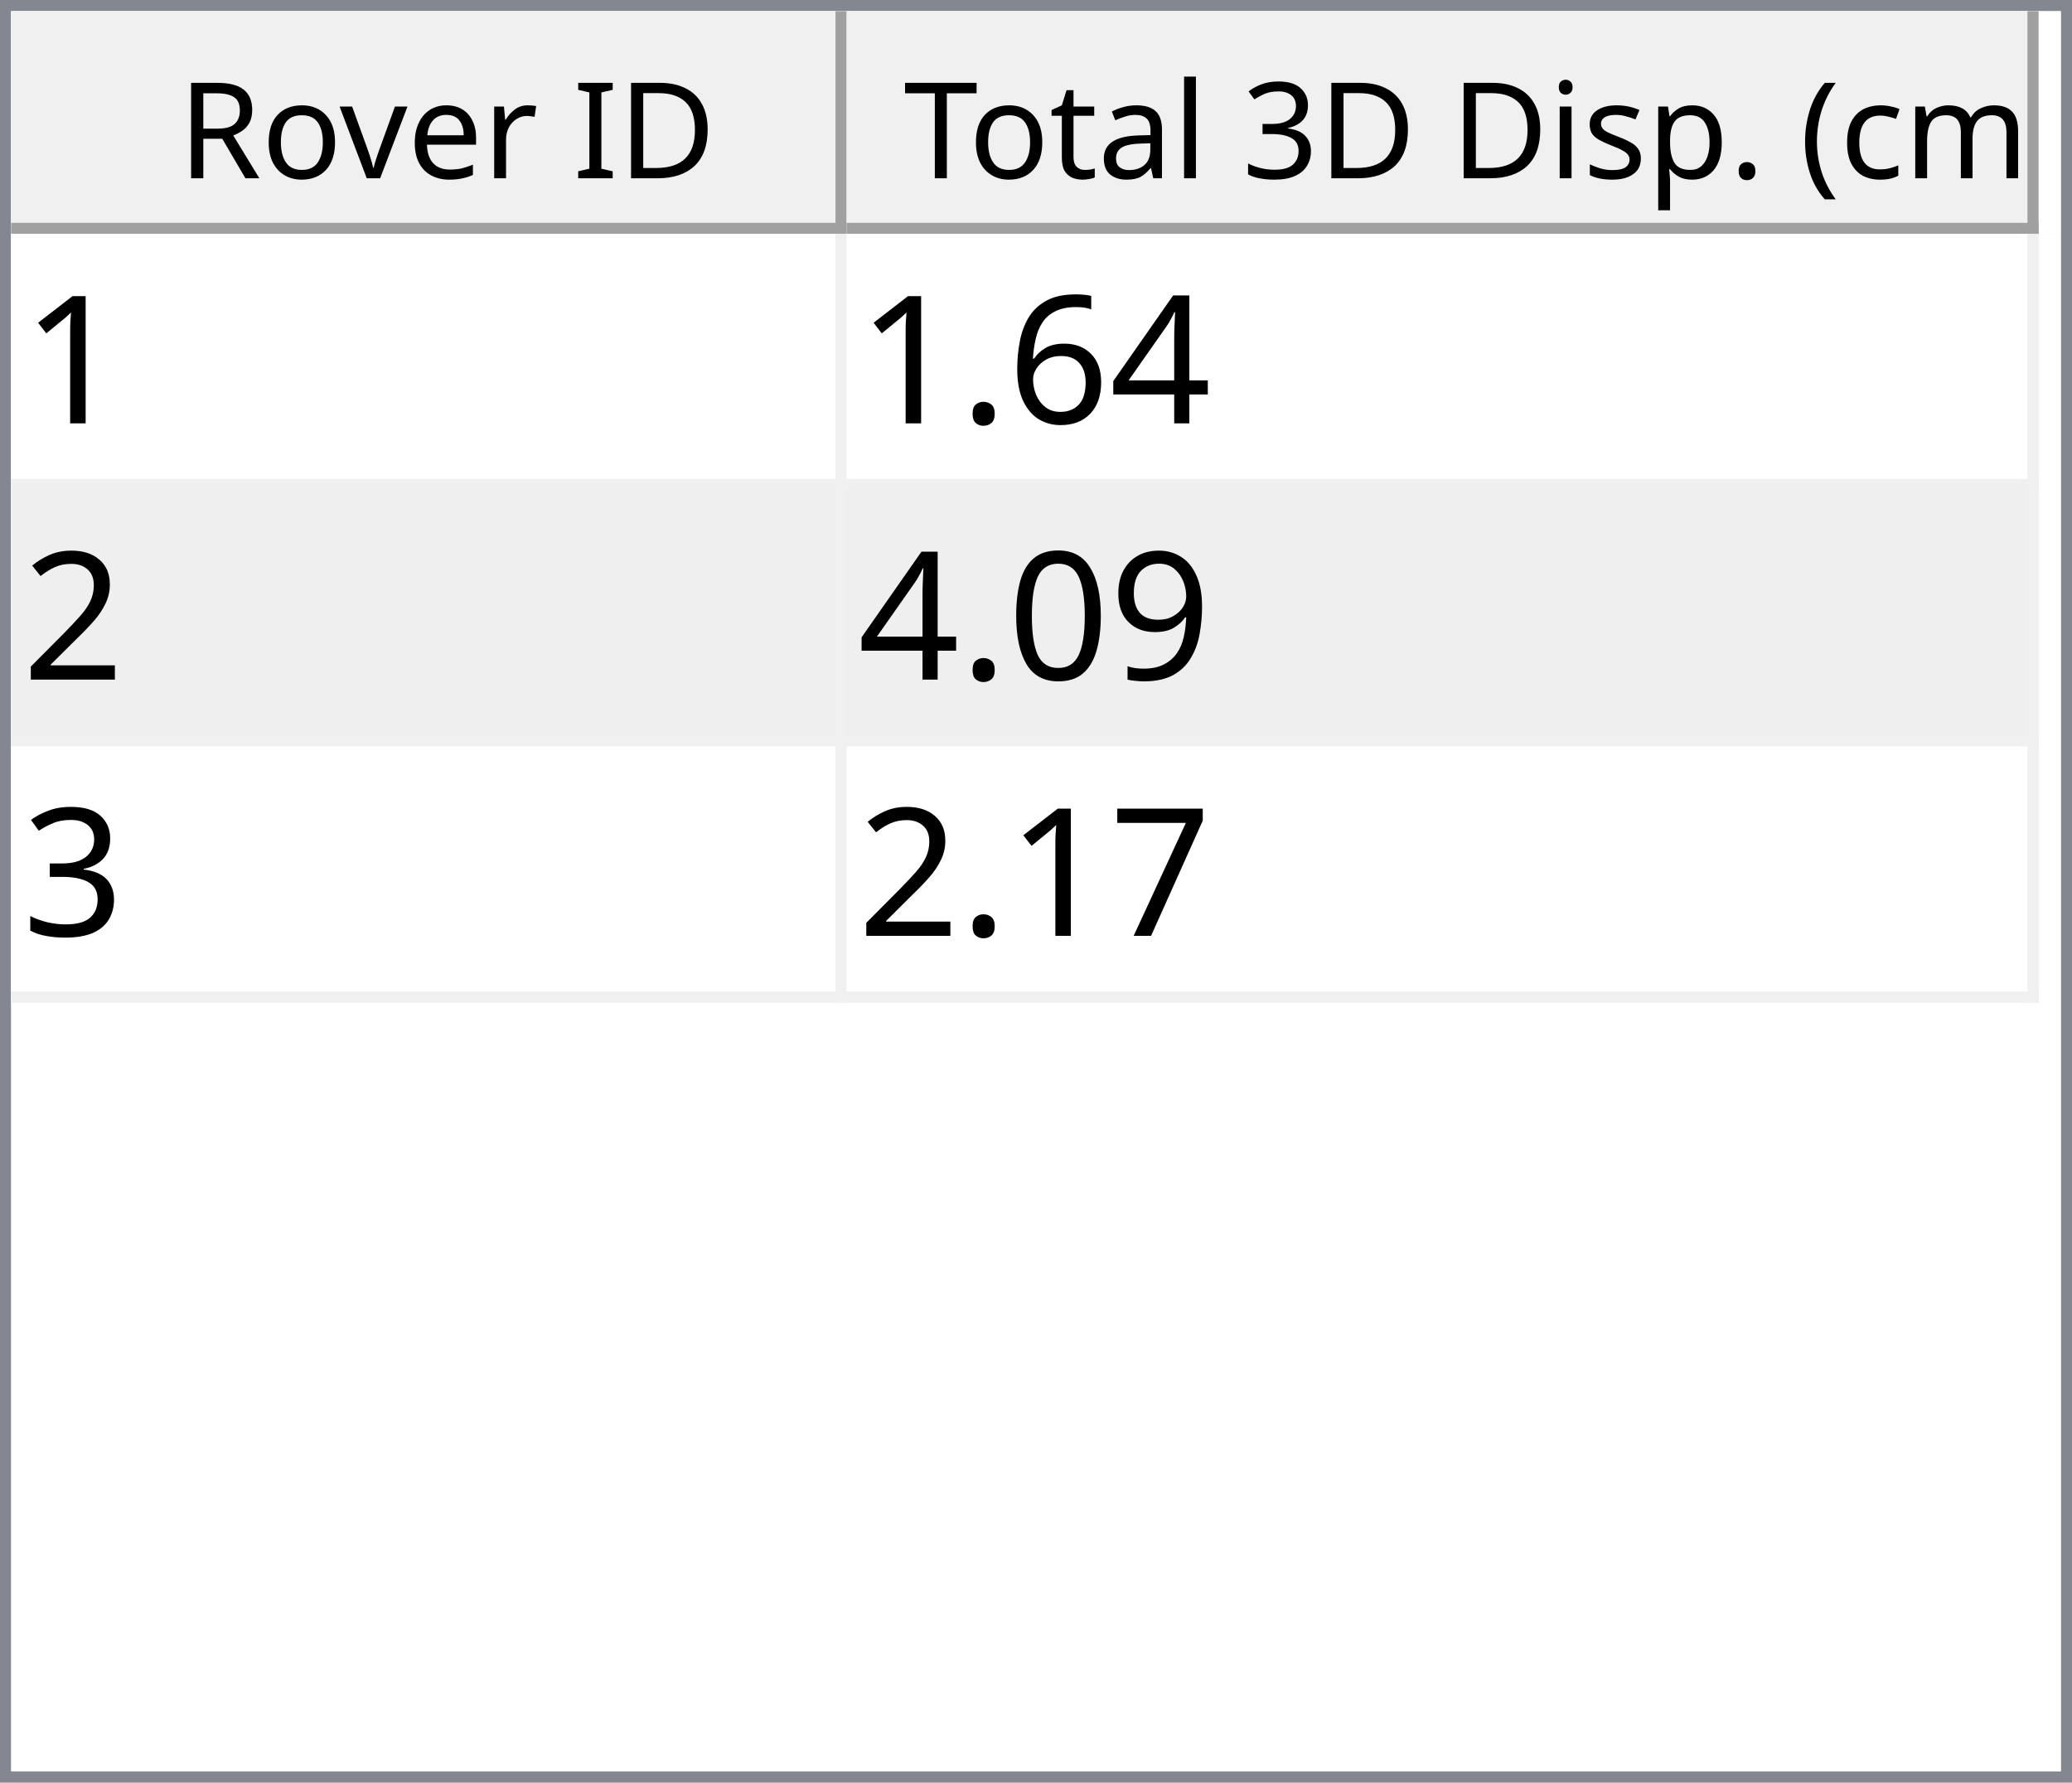
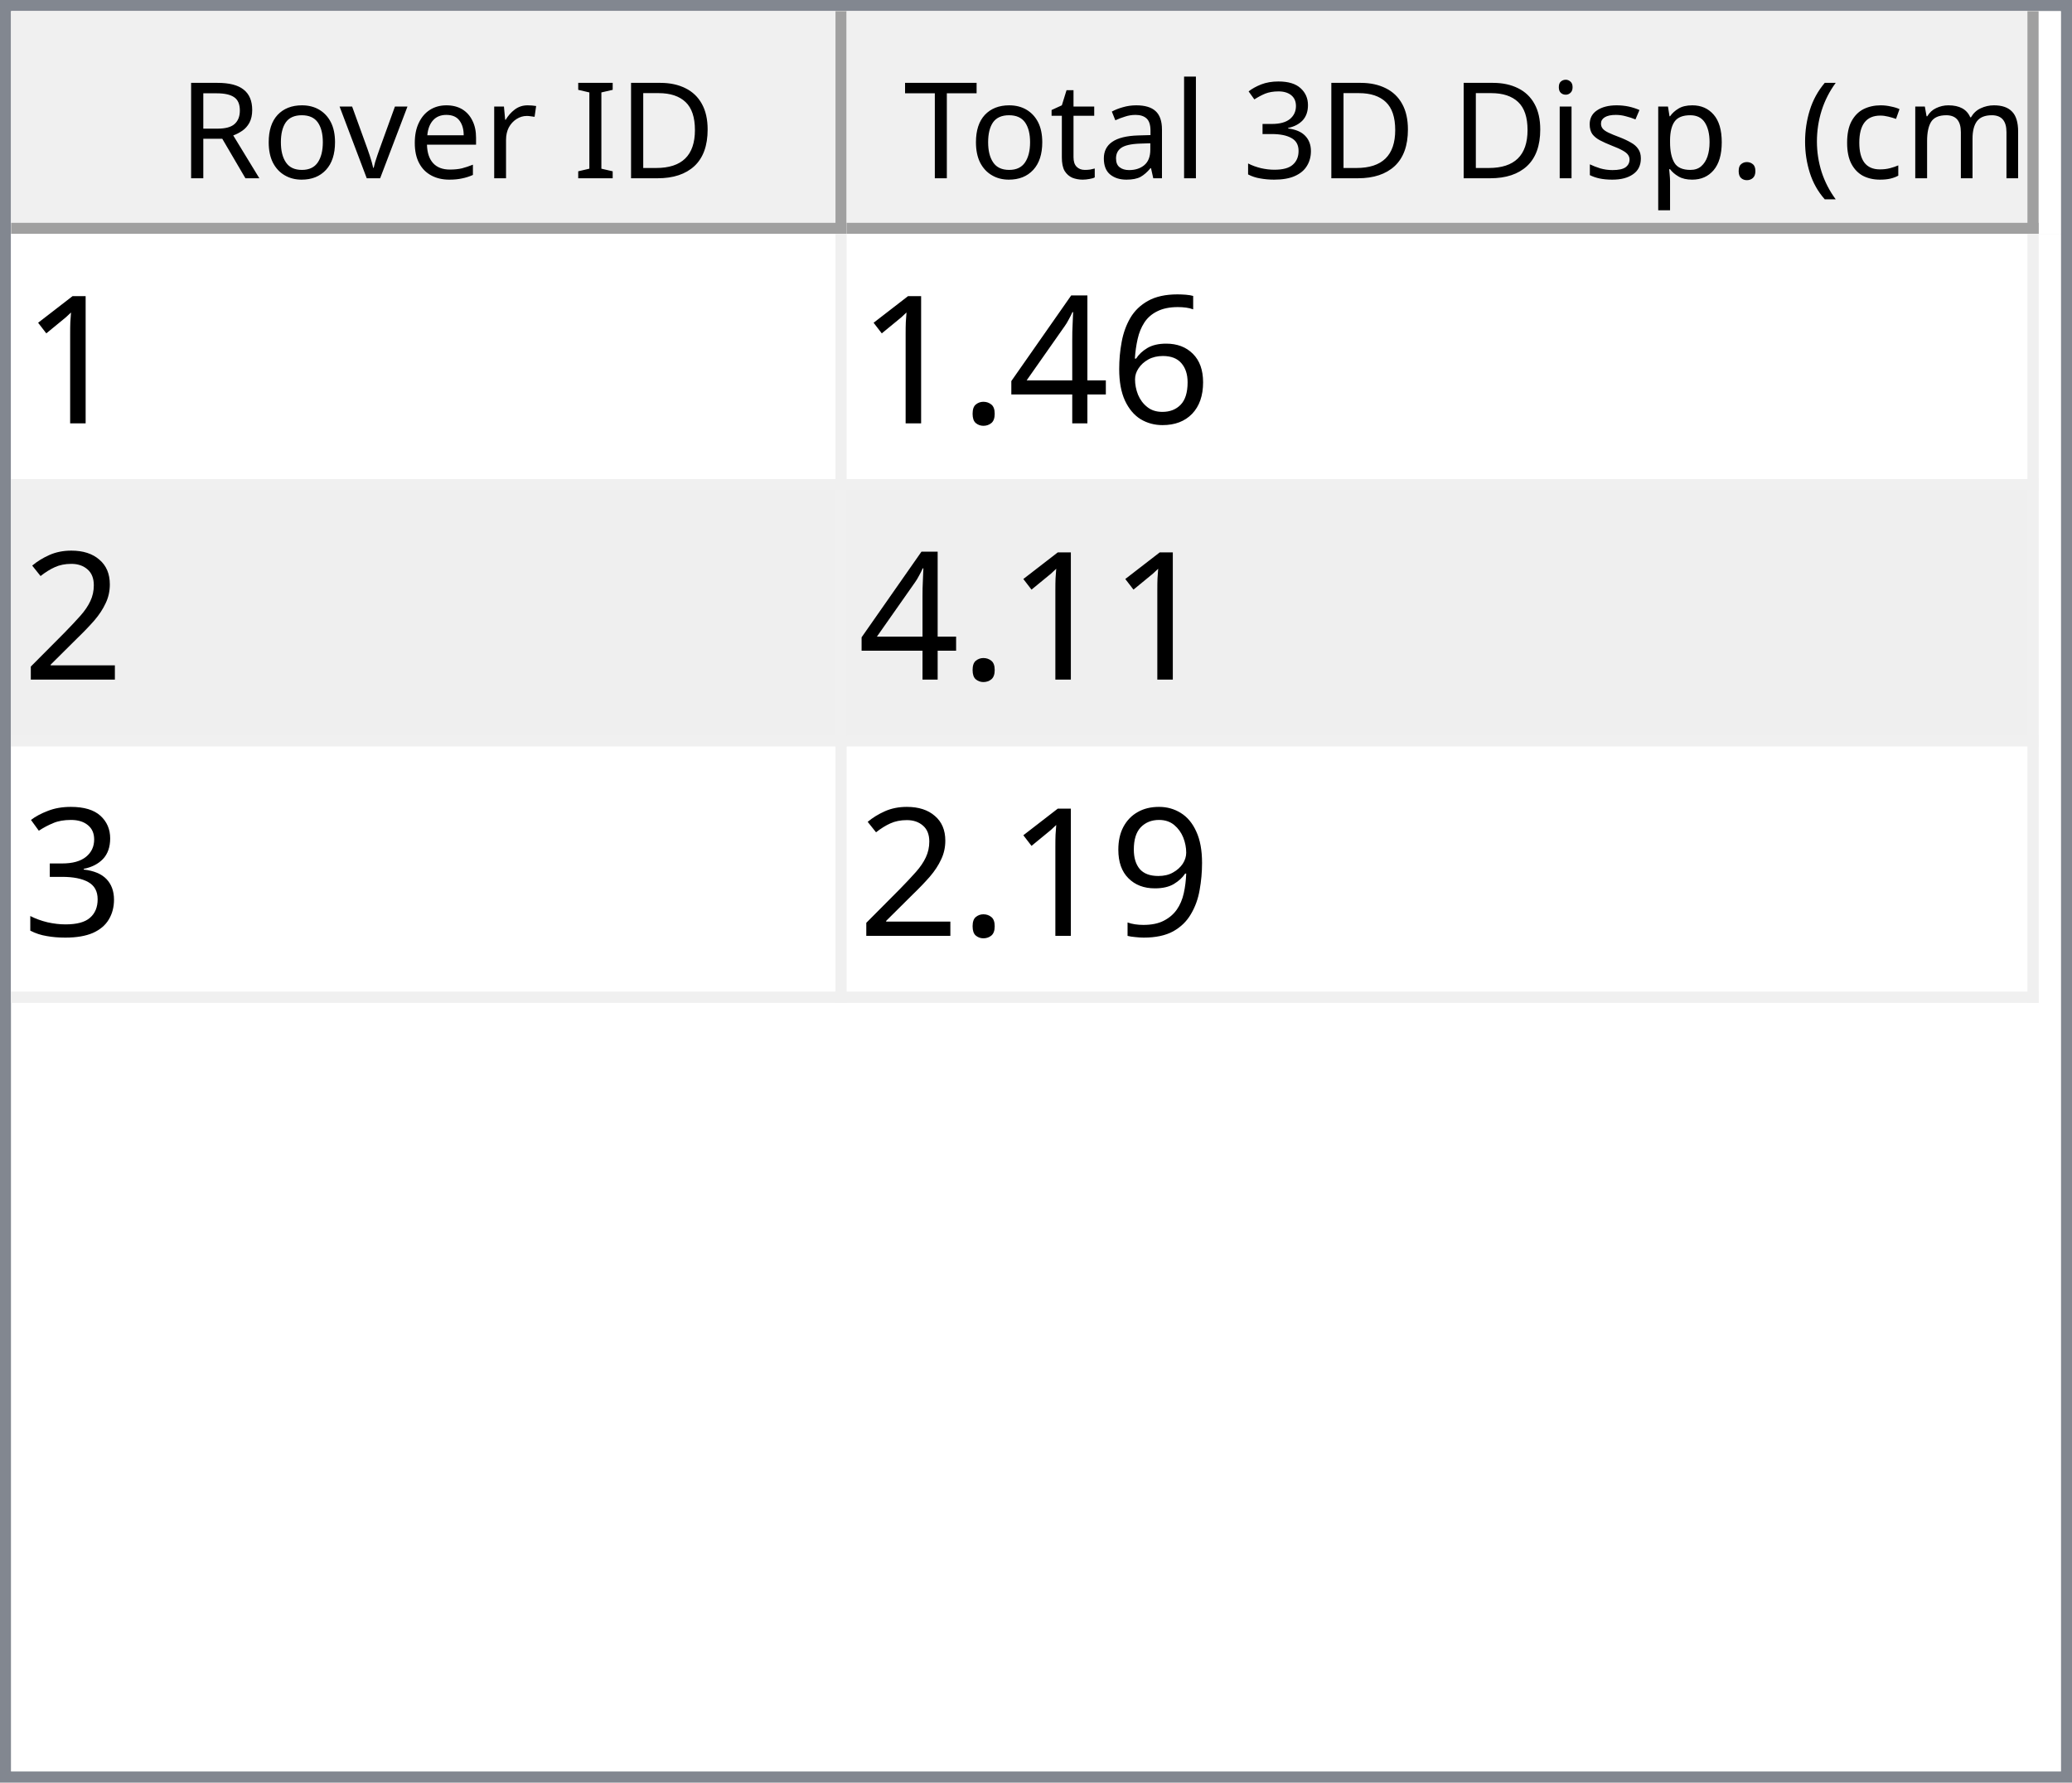
<svg xmlns="http://www.w3.org/2000/svg" style="fill-opacity:1; color-rendering:auto; color-interpolation:auto; text-rendering:auto; stroke:black; stroke-linecap:square; stroke-miterlimit:10; shape-rendering:auto; stroke-opacity:1; fill:black; stroke-dasharray:none; font-weight:normal; stroke-width:1; font-family:'Dialog'; font-style:normal; stroke-linejoin:miter; font-size:12px; stroke-dashoffset:0; image-rendering:auto;" width="186" height="160">
  <defs id="genericDefs" />
  <g>
    <defs id="defs1">
      <clipPath clipPathUnits="userSpaceOnUse" id="clipPath1">
        <path d="M0 0 L186 0 L186 160 L0 160 L0 0 Z" />
      </clipPath>
      <clipPath clipPathUnits="userSpaceOnUse" id="clipPath2">
        <path d="M0 0 L0 160 L186 160 L186 0 Z" />
      </clipPath>
      <clipPath clipPathUnits="userSpaceOnUse" id="clipPath3">
        <path d="M0 0 L0 20 L184 20 L184 0 Z" />
      </clipPath>
      <clipPath clipPathUnits="userSpaceOnUse" id="clipPath4">
        <path d="M0 0 L0 20 L75 20 L75 0 Z" />
      </clipPath>
      <clipPath clipPathUnits="userSpaceOnUse" id="clipPath5">
        <path d="M1 1 L1 19 L74 19 L74 1 Z" />
      </clipPath>
      <clipPath clipPathUnits="userSpaceOnUse" id="clipPath6">
        <path d="M0 0 L0 18 L73 18 L73 0 Z" />
      </clipPath>
      <clipPath clipPathUnits="userSpaceOnUse" id="clipPath7">
        <path d="M-0.5 -0.5 L-0.5 19.5 L74.5 19.5 L74.5 -0.5 Z" />
      </clipPath>
      <clipPath clipPathUnits="userSpaceOnUse" id="clipPath8">
        <path d="M0 0 L0 20 L107 20 L107 0 Z" />
      </clipPath>
      <clipPath clipPathUnits="userSpaceOnUse" id="clipPath9">
        <path d="M1 1 L1 19 L106 19 L106 1 Z" />
      </clipPath>
      <clipPath clipPathUnits="userSpaceOnUse" id="clipPath10">
        <path d="M0 0 L0 18 L105 18 L105 0 Z" />
      </clipPath>
      <clipPath clipPathUnits="userSpaceOnUse" id="clipPath11">
        <path d="M-0.5 -0.5 L-0.5 19.5 L106.5 19.5 L106.5 -0.5 Z" />
      </clipPath>
      <clipPath clipPathUnits="userSpaceOnUse" id="clipPath12">
        <path d="M0 0 L0 138 L184 138 L184 0 Z" />
      </clipPath>
      <clipPath clipPathUnits="userSpaceOnUse" id="clipPath13">
        <path d="M0 0 L0 69 L182 69 L182 0 Z" />
      </clipPath>
      <clipPath clipPathUnits="userSpaceOnUse" id="clipPath14">
        <path d="M-0.5 -0.5 L-0.5 68.5 L181.5 68.5 L181.5 -0.5 Z" />
      </clipPath>
      <clipPath clipPathUnits="userSpaceOnUse" id="clipPath15">
        <path d="M0 0 L0 22 L74 22 L74 0 Z" />
      </clipPath>
      <clipPath clipPathUnits="userSpaceOnUse" id="clipPath16">
        <path d="M0 0 L0 22 L106 22 L106 0 Z" />
      </clipPath>
      <font horiz-adv-x="64.551" id="font1">
        <font-face ascent="107.91" descent="25.098" units-per-em="100" style="font-style:normal; font-family:Segoe UI; font-weight:normal;" />
        <missing-glyph horiz-adv-x="64.551" d="M8.109 0 L8.109 68.266 L56.453 68.266 L56.453 0 L8.109 0 ZM15.328 7.234 L49.219 7.234 L49.219 61.031 L15.328 61.031 L15.328 7.234 Z" />
        <glyph unicode="D" horiz-adv-x="70.117" d="M9.188 0 L9.188 70.016 L28.516 70.016 Q65.531 70.016 65.531 35.891 Q65.531 19.672 55.25 9.836 Q44.969 0 27.734 0 L9.188 0 ZM17.391 62.594 L17.391 7.422 L27.828 7.422 Q41.609 7.422 49.273 14.797 Q56.938 22.172 56.938 35.688 Q56.938 62.594 28.328 62.594 L17.391 62.594 Z" />
        <glyph unicode="I" horiz-adv-x="26.611" d="M17.391 0 L9.188 0 L9.188 70.016 L17.391 70.016 L17.391 0 Z" />
        <glyph unicode=" " horiz-adv-x="27.393" d="" />
        <glyph unicode="r" horiz-adv-x="34.766" d="M34.188 41.891 Q32.078 43.5 28.125 43.5 Q23 43.5 19.555 38.672 Q16.109 33.844 16.109 25.484 L16.109 0 L8.109 0 L8.109 50 L16.109 50 L16.109 39.703 L16.312 39.703 Q18.016 44.969 21.531 47.922 Q25.047 50.875 29.391 50.875 Q32.516 50.875 34.188 50.203 L34.188 41.891 Z" />
        <glyph unicode="e" horiz-adv-x="52.295" d="M48.297 23 L12.984 23 Q13.188 14.656 17.484 10.109 Q21.781 5.562 29.297 5.562 Q37.75 5.562 44.828 11.141 L44.828 3.609 Q38.234 -1.172 27.391 -1.172 Q16.797 -1.172 10.742 5.641 Q4.688 12.453 4.688 24.812 Q4.688 36.469 11.305 43.82 Q17.922 51.172 27.734 51.172 Q37.547 51.172 42.922 44.828 Q48.297 38.484 48.297 27.203 L48.297 23 ZM40.094 29.781 Q40.047 36.719 36.75 40.578 Q33.453 44.438 27.594 44.438 Q21.922 44.438 17.969 40.383 Q14.016 36.328 13.094 29.781 L40.094 29.781 Z" />
        <glyph unicode="v" horiz-adv-x="47.9" d="M47.406 50 L27.484 0 L19.625 0 L0.688 50 L9.469 50 L22.172 13.672 Q23.578 9.672 23.922 6.688 L24.125 6.688 Q24.609 10.453 25.688 13.484 L38.969 50 L47.406 50 Z" />
        <glyph unicode="o" horiz-adv-x="58.594" d="M29 -1.172 Q17.922 -1.172 11.305 5.836 Q4.688 12.844 4.688 24.422 Q4.688 37.016 11.57 44.094 Q18.453 51.172 30.172 51.172 Q41.359 51.172 47.633 44.289 Q53.906 37.406 53.906 25.203 Q53.906 13.234 47.141 6.031 Q40.375 -1.172 29 -1.172 ZM29.594 44.438 Q21.875 44.438 17.383 39.188 Q12.891 33.938 12.891 24.703 Q12.891 15.828 17.43 10.695 Q21.969 5.562 29.594 5.562 Q37.359 5.562 41.531 10.594 Q45.703 15.625 45.703 24.906 Q45.703 34.281 41.531 39.359 Q37.359 44.438 29.594 44.438 Z" />
        <glyph unicode="R" horiz-adv-x="59.814" d="M59.375 0 L49.609 0 L37.891 19.625 Q36.281 22.359 34.766 24.289 Q33.25 26.219 31.664 27.438 Q30.078 28.656 28.25 29.219 Q26.422 29.781 24.125 29.781 L17.391 29.781 L17.391 0 L9.188 0 L9.188 70.016 L30.078 70.016 Q34.672 70.016 38.555 68.867 Q42.438 67.719 45.289 65.375 Q48.141 63.031 49.758 59.547 Q51.375 56.062 51.375 51.375 Q51.375 47.703 50.273 44.656 Q49.172 41.609 47.148 39.211 Q45.125 36.812 42.266 35.133 Q39.406 33.453 35.844 32.516 L35.844 32.328 Q37.594 31.547 38.891 30.547 Q40.188 29.547 41.359 28.18 Q42.531 26.812 43.68 25.078 Q44.828 23.344 46.234 21.047 L59.375 0 ZM17.391 62.594 L17.391 37.203 L28.516 37.203 Q31.594 37.203 34.203 38.133 Q36.812 39.062 38.719 40.797 Q40.625 42.531 41.703 45.047 Q42.781 47.562 42.781 50.688 Q42.781 56.297 39.141 59.445 Q35.5 62.594 28.609 62.594 L17.391 62.594 Z" />
        <glyph unicode=")" horiz-adv-x="30.176" d="M8.297 -15.922 L1.172 -15.922 Q16.406 2.344 16.406 26.812 Q16.406 51.469 1.078 70.016 L8.297 70.016 Q23.531 52.156 23.531 26.703 Q23.531 1.375 8.297 -15.922 Z" />
        <glyph unicode="m" horiz-adv-x="86.133" d="M79.109 0 L71.094 0 L71.094 28.719 Q71.094 37.016 68.531 40.727 Q65.969 44.438 59.906 44.438 Q54.781 44.438 51.195 39.75 Q47.609 35.062 47.609 28.516 L47.609 0 L39.594 0 L39.594 29.688 Q39.594 44.438 28.219 44.438 Q22.953 44.438 19.531 40.016 Q16.109 35.594 16.109 28.516 L16.109 0 L8.109 0 L8.109 50 L16.109 50 L16.109 42.094 L16.312 42.094 Q21.625 51.172 31.844 51.172 Q36.969 51.172 40.773 48.312 Q44.578 45.453 46 40.828 Q51.562 51.172 62.594 51.172 Q79.109 51.172 79.109 30.812 L79.109 0 Z" />
        <glyph unicode="c" horiz-adv-x="46.191" d="M42.188 2.297 Q36.422 -1.172 28.516 -1.172 Q17.828 -1.172 11.258 5.789 Q4.688 12.75 4.688 23.828 Q4.688 36.188 11.766 43.68 Q18.844 51.172 30.672 51.172 Q37.25 51.172 42.281 48.734 L42.281 40.531 Q36.719 44.438 30.375 44.438 Q22.703 44.438 17.797 38.945 Q12.891 33.453 12.891 24.516 Q12.891 15.719 17.508 10.641 Q22.125 5.562 29.891 5.562 Q36.422 5.562 42.188 9.906 L42.188 2.297 Z" />
        <glyph unicode="(" horiz-adv-x="30.176" d="M29.109 -15.922 L21.969 -15.922 Q6.844 1.375 6.844 26.703 Q6.844 52.156 21.969 70.016 L29.203 70.016 Q13.875 51.469 13.875 26.812 Q13.875 2.344 29.109 -15.922 Z" />
        <glyph unicode="." horiz-adv-x="21.68" d="M10.891 -1.078 Q8.641 -1.078 7.055 0.539 Q5.469 2.156 5.469 4.391 Q5.469 6.641 7.055 8.273 Q8.641 9.906 10.891 9.906 Q13.188 9.906 14.797 8.273 Q16.406 6.641 16.406 4.391 Q16.406 2.156 14.797 0.539 Q13.188 -1.078 10.891 -1.078 Z" />
        <glyph unicode="p" horiz-adv-x="58.789" d="M16.312 7.234 L16.109 7.234 L16.109 -23 L8.109 -23 L8.109 50 L16.109 50 L16.109 41.219 L16.312 41.219 Q22.219 51.172 33.594 51.172 Q43.266 51.172 48.688 44.461 Q54.109 37.75 54.109 26.469 Q54.109 13.922 48 6.375 Q41.891 -1.172 31.297 -1.172 Q21.578 -1.172 16.312 7.234 ZM16.109 27.391 L16.109 20.406 Q16.109 14.203 20.141 9.883 Q24.172 5.562 30.375 5.562 Q37.641 5.562 41.773 11.133 Q45.906 16.703 45.906 26.609 Q45.906 34.969 42.047 39.703 Q38.188 44.438 31.594 44.438 Q24.609 44.438 20.359 39.578 Q16.109 34.719 16.109 27.391 Z" />
        <glyph unicode="s" horiz-adv-x="42.432" d="M5.078 1.812 L5.078 10.406 Q11.625 5.562 19.484 5.562 Q30.031 5.562 30.031 12.594 Q30.031 14.594 29.125 15.992 Q28.219 17.391 26.68 18.461 Q25.141 19.531 23.07 20.383 Q21 21.234 18.609 22.172 Q15.281 23.484 12.766 24.828 Q10.25 26.172 8.57 27.859 Q6.891 29.547 6.031 31.695 Q5.172 33.844 5.172 36.719 Q5.172 40.234 6.789 42.945 Q8.406 45.656 11.086 47.484 Q13.766 49.312 17.211 50.242 Q20.656 51.172 24.312 51.172 Q30.812 51.172 35.938 48.922 L35.938 40.828 Q30.422 44.438 23.25 44.438 Q21 44.438 19.195 43.922 Q17.391 43.406 16.094 42.477 Q14.797 41.547 14.086 40.258 Q13.375 38.969 13.375 37.406 Q13.375 35.453 14.086 34.133 Q14.797 32.812 16.164 31.789 Q17.531 30.766 19.484 29.938 Q21.438 29.109 23.922 28.125 Q27.25 26.859 29.883 25.516 Q32.516 24.172 34.375 22.484 Q36.234 20.797 37.234 18.602 Q38.234 16.406 38.234 13.375 Q38.234 9.672 36.602 6.938 Q34.969 4.203 32.234 2.398 Q29.5 0.594 25.93 -0.289 Q22.359 -1.172 18.453 -1.172 Q10.75 -1.172 5.078 1.812 Z" />
        <glyph unicode="i" horiz-adv-x="24.219" d="M12.203 62.703 Q10.062 62.703 8.547 64.164 Q7.031 65.625 7.031 67.875 Q7.031 70.125 8.547 71.609 Q10.062 73.094 12.203 73.094 Q14.406 73.094 15.945 71.609 Q17.484 70.125 17.484 67.875 Q17.484 65.719 15.945 64.211 Q14.406 62.703 12.203 62.703 ZM16.109 0 L8.109 0 L8.109 50 L16.109 50 L16.109 0 Z" />
        <glyph unicode="3" horiz-adv-x="53.906" d="M46.531 19.828 Q46.531 15.094 44.75 11.211 Q42.969 7.328 39.719 4.57 Q36.469 1.812 31.93 0.297 Q27.391 -1.219 21.922 -1.219 Q11.922 -1.219 6 2.594 L6 11.188 Q13.094 5.609 22.219 5.609 Q25.875 5.609 28.828 6.539 Q31.781 7.469 33.906 9.227 Q36.031 10.984 37.18 13.477 Q38.328 15.969 38.328 19.094 Q38.328 32.812 18.797 32.812 L12.984 32.812 L12.984 39.594 L18.5 39.594 Q35.797 39.594 35.797 52.484 Q35.797 64.406 22.609 64.406 Q15.188 64.406 8.688 59.422 L8.688 67.188 Q15.375 71.188 24.609 71.188 Q29 71.188 32.57 69.969 Q36.141 68.75 38.68 66.555 Q41.219 64.359 42.609 61.281 Q44 58.203 44 54.5 Q44 40.672 30.031 36.719 L30.031 36.531 Q33.594 36.141 36.625 34.797 Q39.656 33.453 41.852 31.305 Q44.047 29.156 45.289 26.25 Q46.531 23.344 46.531 19.828 Z" />
        <glyph unicode="l" horiz-adv-x="24.219" d="M16.109 0 L8.109 0 L8.109 74.031 L16.109 74.031 L16.109 0 Z" />
        <glyph unicode="a" horiz-adv-x="50.879" d="M43.891 0 L35.891 0 L35.891 7.812 L35.688 7.812 Q30.469 -1.172 20.312 -1.172 Q12.844 -1.172 8.617 2.781 Q4.391 6.734 4.391 13.281 Q4.391 27.297 20.906 29.594 L35.891 31.688 Q35.891 44.438 25.594 44.438 Q16.547 44.438 9.281 38.281 L9.281 46.484 Q16.656 51.172 26.266 51.172 Q43.891 51.172 43.891 32.516 L43.891 0 ZM35.891 25.297 L23.828 23.641 Q18.266 22.859 15.43 20.875 Q12.594 18.891 12.594 13.875 Q12.594 10.203 15.211 7.883 Q17.828 5.562 22.172 5.562 Q28.125 5.562 32.008 9.742 Q35.891 13.922 35.891 20.312 L35.891 25.297 Z" />
        <glyph unicode="t" horiz-adv-x="33.887" d="M31.297 0.484 Q28.469 -1.078 23.828 -1.078 Q10.688 -1.078 10.688 13.578 L10.688 43.172 L2.094 43.172 L2.094 50 L10.688 50 L10.688 62.203 L18.703 64.797 L18.703 50 L31.297 50 L31.297 43.172 L18.703 43.172 L18.703 14.984 Q18.703 9.969 20.414 7.82 Q22.125 5.672 26.078 5.672 Q29.109 5.672 31.297 7.328 L31.297 0.484 Z" />
        <glyph unicode="T" horiz-adv-x="52.393" d="M50.594 62.594 L30.375 62.594 L30.375 0 L22.172 0 L22.172 62.594 L2 62.594 L2 70.016 L50.594 70.016 L50.594 62.594 Z" />
      </font>
      <font horiz-adv-x="75.0" id="font2">
        <font-face ascent="100.537" descent="21.973" units-per-em="100" style="font-style:normal; font-family:sans-serif; font-weight:normal;" />
        <missing-glyph horiz-adv-x="75.0" d="M12.5 0 L12.5 62.5 L62.5 62.5 L62.5 0 L12.5 0 ZM14.062 1.562 L60.938 1.562 L60.938 60.938 L14.062 60.938 L14.062 1.562 Z" />
        <glyph unicode="1" horiz-adv-x="55.615" d="M37.25 0 L28.469 0 L28.469 56 Q25.297 52.984 20.141 49.953 Q14.984 46.922 10.891 45.406 L10.891 53.906 Q18.266 57.375 23.781 62.305 Q29.297 67.234 31.594 71.875 L37.25 71.875 L37.25 0 Z" />
+         <glyph unicode="6" horiz-adv-x="55.615" d="M49.75 54.047 L41.016 53.375 Q39.844 58.547 37.703 60.891 Q34.125 64.656 28.906 64.656 Q24.703 64.656 21.531 62.312 Q17.391 59.281 14.992 53.469 Q12.594 47.656 12.5 36.922 Q15.672 41.75 20.266 44.094 Q24.859 46.438 29.891 46.438 Q38.672 46.438 44.852 39.969 Q51.031 33.5 51.031 23.25 Q51.031 16.5 48.125 10.719 Q45.219 4.938 40.141 1.859 Q35.062 -1.219 28.609 -1.219 Q17.625 -1.219 10.695 6.859 Q3.766 14.938 3.766 33.5 Q3.766 54.25 11.422 63.672 Q18.109 71.875 29.438 71.875 Q37.891 71.875 43.289 67.141 Q48.688 62.406 49.75 54.047 ZM13.875 23.188 Q13.875 18.656 15.797 14.508 Q17.719 10.359 21.188 8.18 Q24.656 6 28.469 6 Q34.031 6 38.039 10.492 Q42.047 14.984 42.047 22.703 Q42.047 30.125 38.086 34.398 Q34.125 38.672 28.125 38.672 Q22.172 38.672 18.023 34.398 Q13.875 30.125 13.875 23.188 Z" />
        <glyph unicode="4" horiz-adv-x="55.615" d="M32.328 0 L32.328 17.141 L1.266 17.141 L1.266 25.203 L33.938 71.578 L41.109 71.578 L41.109 25.203 L50.781 25.203 L50.781 17.141 L41.109 17.141 L41.109 0 L32.328 0 ZM32.328 25.203 L32.328 57.469 L9.906 25.203 L32.328 25.203 Z" />
-         <glyph unicode="6" horiz-adv-x="55.615" d="M49.75 54.047 L41.016 53.375 Q39.844 58.547 37.703 60.891 Q34.125 64.656 28.906 64.656 Q24.703 64.656 21.531 62.312 Q17.391 59.281 14.992 53.469 Q12.594 47.656 12.5 36.922 Q15.672 41.75 20.266 44.094 Q24.859 46.438 29.891 46.438 Q38.672 46.438 44.852 39.969 Q51.031 33.5 51.031 23.25 Q51.031 16.5 48.125 10.719 Q45.219 4.938 40.141 1.859 Q35.062 -1.219 28.609 -1.219 Q17.625 -1.219 10.695 6.859 Q3.766 14.938 3.766 33.5 Q3.766 54.25 11.422 63.672 Q18.109 71.875 29.438 71.875 Q37.891 71.875 43.289 67.141 Q48.688 62.406 49.75 54.047 ZM13.875 23.188 Q13.875 18.656 15.797 14.508 Q17.719 10.359 21.188 8.18 Q24.656 6 28.469 6 Q34.031 6 38.039 10.492 Q42.047 14.984 42.047 22.703 Q42.047 30.125 38.086 34.398 Q34.125 38.672 28.125 38.672 Q22.172 38.672 18.023 34.398 Q13.875 30.125 13.875 23.188 Z" />
        <glyph unicode="." horiz-adv-x="27.783" d="M9.078 0 L9.078 10.016 L19.094 10.016 L19.094 0 L9.078 0 Z" />
        <glyph unicode="2" horiz-adv-x="55.615" d="M50.344 8.453 L50.344 0 L3.031 0 Q2.938 3.172 4.047 6.109 Q5.859 10.938 9.836 15.625 Q13.812 20.312 21.344 26.469 Q33.016 36.031 37.117 41.625 Q41.219 47.219 41.219 52.203 Q41.219 57.422 37.477 61.008 Q33.734 64.594 27.734 64.594 Q21.391 64.594 17.578 60.789 Q13.766 56.984 13.719 50.25 L4.688 51.172 Q5.609 61.281 11.664 66.578 Q17.719 71.875 27.938 71.875 Q38.234 71.875 44.242 66.164 Q50.25 60.453 50.25 52 Q50.25 47.703 48.492 43.555 Q46.734 39.406 42.656 34.812 Q38.578 30.219 29.109 22.219 Q21.188 15.578 18.945 13.211 Q16.703 10.844 15.234 8.453 L50.344 8.453 Z" />
+         <glyph unicode="3" horiz-adv-x="55.615" d="M4.203 18.891 L12.984 20.062 Q14.5 12.594 18.141 9.297 Q21.781 6 27 6 Q33.203 6 37.477 10.297 Q41.75 14.594 41.75 20.953 Q41.75 27 37.797 30.93 Q33.844 34.859 27.734 34.859 Q25.25 34.859 21.531 33.891 L22.516 41.609 Q23.391 41.5 23.922 41.5 Q29.547 41.5 34.039 44.43 Q38.531 47.359 38.531 53.469 Q38.531 58.297 35.258 61.477 Q31.984 64.656 26.812 64.656 Q21.688 64.656 18.266 61.43 Q14.844 58.203 13.875 51.766 L5.078 53.328 Q6.688 62.156 12.398 67.016 Q18.109 71.875 26.609 71.875 Q32.469 71.875 37.398 69.359 Q42.328 66.844 44.945 62.5 Q47.562 58.156 47.562 53.266 Q47.562 48.641 45.07 44.828 Q42.578 41.016 37.703 38.766 Q44.047 37.312 47.562 32.695 Q51.078 28.078 51.078 21.141 Q51.078 11.766 44.242 5.25 Q37.406 -1.266 26.953 -1.266 Q17.531 -1.266 11.305 4.352 Q5.078 9.969 4.203 18.891 Z" />
        <glyph unicode="9" horiz-adv-x="55.615" d="M5.469 16.547 L13.922 17.328 Q14.984 11.375 18.016 8.688 Q21.047 6 25.781 6 Q29.828 6 32.883 7.859 Q35.938 9.719 37.891 12.82 Q39.844 15.922 41.164 21.195 Q42.484 26.469 42.484 31.938 Q42.484 32.516 42.438 33.688 Q39.797 29.5 35.234 26.883 Q30.672 24.266 25.344 24.266 Q16.453 24.266 10.305 30.711 Q4.156 37.156 4.156 47.703 Q4.156 58.594 10.578 65.234 Q17 71.875 26.656 71.875 Q33.641 71.875 39.43 68.117 Q45.219 64.359 48.219 57.398 Q51.219 50.438 51.219 37.25 Q51.219 23.531 48.242 15.406 Q45.266 7.281 39.383 3.031 Q33.5 -1.219 25.594 -1.219 Q17.188 -1.219 11.867 3.445 Q6.547 8.109 5.469 16.547 ZM41.453 48.141 Q41.453 55.719 37.43 60.156 Q33.406 64.594 27.734 64.594 Q21.875 64.594 17.531 59.812 Q13.188 55.031 13.188 47.406 Q13.188 40.578 17.312 36.305 Q21.438 32.031 27.484 32.031 Q33.594 32.031 37.523 36.305 Q41.453 40.578 41.453 48.141 Z" />
-         <glyph unicode="0" horiz-adv-x="55.615" d="M4.156 35.297 Q4.156 48 6.766 55.742 Q9.375 63.484 14.523 67.68 Q19.672 71.875 27.484 71.875 Q33.25 71.875 37.594 69.555 Q41.938 67.234 44.773 62.867 Q47.609 58.5 49.219 52.227 Q50.828 45.953 50.828 35.297 Q50.828 22.703 48.242 14.969 Q45.656 7.234 40.508 3.008 Q35.359 -1.219 27.484 -1.219 Q17.141 -1.219 11.234 6.203 Q4.156 15.141 4.156 35.297 ZM13.188 35.297 Q13.188 17.672 17.312 11.836 Q21.438 6 27.484 6 Q33.547 6 37.672 11.859 Q41.797 17.719 41.797 35.297 Q41.797 52.984 37.672 58.789 Q33.547 64.594 27.391 64.594 Q21.344 64.594 17.719 59.469 Q13.188 52.938 13.188 35.297 Z" />
-         <glyph unicode="3" horiz-adv-x="55.615" d="M4.203 18.891 L12.984 20.062 Q14.5 12.594 18.141 9.297 Q21.781 6 27 6 Q33.203 6 37.477 10.297 Q41.75 14.594 41.75 20.953 Q41.75 27 37.797 30.93 Q33.844 34.859 27.734 34.859 Q25.25 34.859 21.531 33.891 L22.516 41.609 Q23.391 41.5 23.922 41.5 Q29.547 41.5 34.039 44.43 Q38.531 47.359 38.531 53.469 Q38.531 58.297 35.258 61.477 Q31.984 64.656 26.812 64.656 Q21.688 64.656 18.266 61.43 Q14.844 58.203 13.875 51.766 L5.078 53.328 Q6.688 62.156 12.398 67.016 Q18.109 71.875 26.609 71.875 Q32.469 71.875 37.398 69.359 Q42.328 66.844 44.945 62.5 Q47.562 58.156 47.562 53.266 Q47.562 48.641 45.07 44.828 Q42.578 41.016 37.703 38.766 Q44.047 37.312 47.562 32.695 Q51.078 28.078 51.078 21.141 Q51.078 11.766 44.242 5.25 Q37.406 -1.266 26.953 -1.266 Q17.531 -1.266 11.305 4.352 Q5.078 9.969 4.203 18.891 Z" />
-         <glyph unicode="7" horiz-adv-x="55.615" d="M4.734 62.203 L4.734 70.656 L51.078 70.656 L51.078 63.812 Q44.234 56.547 37.523 44.484 Q30.812 32.422 27.156 19.672 Q24.516 10.688 23.781 0 L14.75 0 Q14.891 8.453 18.062 20.414 Q21.234 32.375 27.172 43.484 Q33.109 54.594 39.797 62.203 L4.734 62.203 Z" />
      </font>
    </defs>
    <g style="fill:white; stroke:white;">
      <rect x="0" y="0" width="186" style="clip-path:url(#clipPath1); stroke:none;" height="160" />
    </g>
    <g style="fill:white; text-rendering:optimizeSpeed; color-rendering:optimizeSpeed; image-rendering:optimizeSpeed; shape-rendering:crispEdges; stroke:white; color-interpolation:sRGB;">
      <rect x="0" width="186" height="160" y="0" style="stroke:none;" />
      <path style="stroke:none;" d="M0 160 L186 160 L186 0 L0 0 Z" />
    </g>
    <g style="fill:rgb(240,240,240); font-family:'Segoe UI'; stroke:rgb(240,240,240);">
      <rect x="0" y="0" width="186" style="clip-path:url(#clipPath2); stroke:none;" height="160" />
    </g>
    <g style="fill:rgb(130,135,144); font-family:'Segoe UI'; stroke:rgb(130,135,144);">
      <path d="M0 0 L186 0 L186 160 L0 160 L0 0 ZM1 1 L185 1 L185 159 L1 159 L1 1 Z" style="fill-rule:evenodd; clip-path:url(#clipPath2); stroke:none;" />
    </g>
    <g style="fill:white; font-family:'Segoe UI'; stroke:white;" transform="translate(1,1)">
      <rect x="0" y="0" width="184" style="clip-path:url(#clipPath3); stroke:none;" height="20" />
    </g>
    <g style="fill:rgb(240,240,240); font-family:'Segoe UI'; stroke:rgb(240,240,240);" transform="translate(1,1)">
      <rect x="0" y="0" width="75" style="clip-path:url(#clipPath4); stroke:none;" height="20" />
    </g>
    <g style="font-family:'Segoe UI';" transform="translate(2,2)">
      <text x="14" xml:space="preserve" y="14" style="clip-path:url(#clipPath6); stroke:none;">Rover ID</text>
    </g>
    <g style="fill:rgb(160,160,160); font-family:'Segoe UI'; stroke:rgb(160,160,160); stroke-linejoin:bevel;" transform="translate(1.5,1.5)">
      <line x1="74" x2="74" y1="0" style="fill:none; clip-path:url(#clipPath7);" y2="19" />
    </g>
    <g style="fill:rgb(160,160,160); font-family:'Segoe UI'; stroke:rgb(160,160,160); stroke-linejoin:bevel;" transform="matrix(1,0,0,1,1,1) translate(0.5,0.5)">
      <line x1="0" x2="74" y1="19" style="fill:none; clip-path:url(#clipPath7);" y2="19" />
    </g>
    <g style="fill:rgb(240,240,240); font-family:'Segoe UI'; stroke:rgb(240,240,240);" transform="translate(76,1)">
      <rect x="0" y="0" width="107" style="clip-path:url(#clipPath8); stroke:none;" height="20" />
    </g>
    <g style="font-family:'Segoe UI';" transform="translate(77,2)">
      <text x="1" xml:space="preserve" y="14" style="clip-path:url(#clipPath10); stroke:none;"> Total 3D Disp. (cm)</text>
    </g>
    <g style="fill:rgb(160,160,160); font-family:'Segoe UI'; stroke:rgb(160,160,160); stroke-linejoin:bevel;" transform="translate(76.5,1.5)">
      <line x1="106" x2="106" y1="0" style="fill:none; clip-path:url(#clipPath11);" y2="19" />
    </g>
    <g style="fill:rgb(160,160,160); font-family:'Segoe UI'; stroke:rgb(160,160,160); stroke-linejoin:bevel;" transform="matrix(1,0,0,1,76,1) translate(0.5,0.5)">
      <line x1="0" x2="106" y1="19" style="fill:none; clip-path:url(#clipPath11);" y2="19" />
    </g>
    <g style="fill:white; font-family:'Segoe UI'; stroke:white;" transform="translate(1,21)">
      <rect x="0" y="0" width="184" style="clip-path:url(#clipPath12); stroke:none;" height="138" />
    </g>
    <g style="fill:rgb(240,240,240); font-size:16px; font-family:sans-serif; stroke:rgb(240,240,240);" transform="translate(1,21)">
      <rect x="0" y="0" width="182" style="clip-path:url(#clipPath13); stroke:none;" height="69" />
      <line transform="translate(0.5,0.5)" x1="0" x2="181" y1="22" style="clip-path:url(#clipPath14); fill:none; stroke-linejoin:bevel;" y2="22" />
    </g>
    <g transform="matrix(1,0,0,1,1,21) translate(0.5,0.5)" style="fill:rgb(240,240,240); font-size:16px; font-family:sans-serif; stroke:rgb(240,240,240); stroke-linejoin:bevel;">
      <line x1="0" x2="181" y1="45" style="fill:none; clip-path:url(#clipPath14);" y2="45" />
    </g>
    <g transform="matrix(1,0,0,1,1,21) translate(0.5,0.5)" style="fill:rgb(240,240,240); font-size:16px; font-family:sans-serif; stroke:rgb(240,240,240); stroke-linejoin:bevel;">
      <line x1="0" x2="181" y1="68" style="fill:none; clip-path:url(#clipPath14);" y2="68" />
    </g>
    <g transform="matrix(1,0,0,1,1,21) translate(0.5,0.5)" style="fill:rgb(240,240,240); font-size:16px; font-family:sans-serif; stroke:rgb(240,240,240); stroke-linejoin:bevel;">
      <line x1="74" x2="74" y1="0" style="fill:none; clip-path:url(#clipPath14);" y2="68" />
    </g>
    <g transform="matrix(1,0,0,1,1,21) translate(0.5,0.5)" style="fill:rgb(240,240,240); font-size:16px; font-family:sans-serif; stroke:rgb(240,240,240); stroke-linejoin:bevel;">
      <line x1="181" x2="181" y1="0" style="fill:none; clip-path:url(#clipPath14);" y2="68" />
    </g>
    <g style="fill:white; font-size:16px; font-family:sans-serif; stroke:white;" transform="matrix(1,0,0,1,1,21)">
      <rect x="0" y="0" width="74" style="clip-path:url(#clipPath15); stroke:none;" height="22" />
      <text x="1" y="17" style="fill:black; clip-path:url(#clipPath15); stroke:none;" xml:space="preserve">1</text>
    </g>
    <g style="fill:white; font-size:16px; font-family:sans-serif; stroke:white;" transform="matrix(1,0,0,1,1,21) translate(75,0)">
      <rect x="0" y="0" width="106" style="clip-path:url(#clipPath16); stroke:none;" height="22" />
-       <text x="1" y="17" style="fill:black; clip-path:url(#clipPath16); stroke:none;" xml:space="preserve">1.64</text>
+       <text x="1" y="17" style="fill:black; clip-path:url(#clipPath16); stroke:none;" xml:space="preserve">1.46</text>
    </g>
    <g style="fill:rgb(239,239,239); font-size:16px; font-family:sans-serif; stroke:rgb(239,239,239);" transform="matrix(1,0,0,1,1,21) translate(0,23)">
      <rect x="0" y="0" width="74" style="clip-path:url(#clipPath15); stroke:none;" height="22" />
      <text x="1" y="17" style="fill:black; clip-path:url(#clipPath15); stroke:none;" xml:space="preserve">2</text>
    </g>
    <g style="fill:rgb(239,239,239); font-size:16px; font-family:sans-serif; stroke:rgb(239,239,239);" transform="matrix(1,0,0,1,1,21) translate(75,23)">
      <rect x="0" y="0" width="106" style="clip-path:url(#clipPath16); stroke:none;" height="22" />
-       <text x="1" y="17" style="fill:black; clip-path:url(#clipPath16); stroke:none;" xml:space="preserve">4.09</text>
+       <text x="1" y="17" style="fill:black; clip-path:url(#clipPath16); stroke:none;" xml:space="preserve">4.11</text>
    </g>
    <g style="fill:white; font-size:16px; font-family:sans-serif; stroke:white;" transform="matrix(1,0,0,1,1,21) translate(0,46)">
      <rect x="0" y="0" width="74" style="clip-path:url(#clipPath15); stroke:none;" height="22" />
      <text x="1" y="17" style="fill:black; clip-path:url(#clipPath15); stroke:none;" xml:space="preserve">3</text>
    </g>
    <g style="fill:white; font-size:16px; font-family:sans-serif; stroke:white;" transform="matrix(1,0,0,1,1,21) translate(75,46)">
      <rect x="0" y="0" width="106" style="clip-path:url(#clipPath16); stroke:none;" height="22" />
-       <text x="1" y="17" style="fill:black; clip-path:url(#clipPath16); stroke:none;" xml:space="preserve">2.17</text>
+       <text x="1" y="17" style="fill:black; clip-path:url(#clipPath16); stroke:none;" xml:space="preserve">2.19</text>
    </g>
  </g>
</svg>
